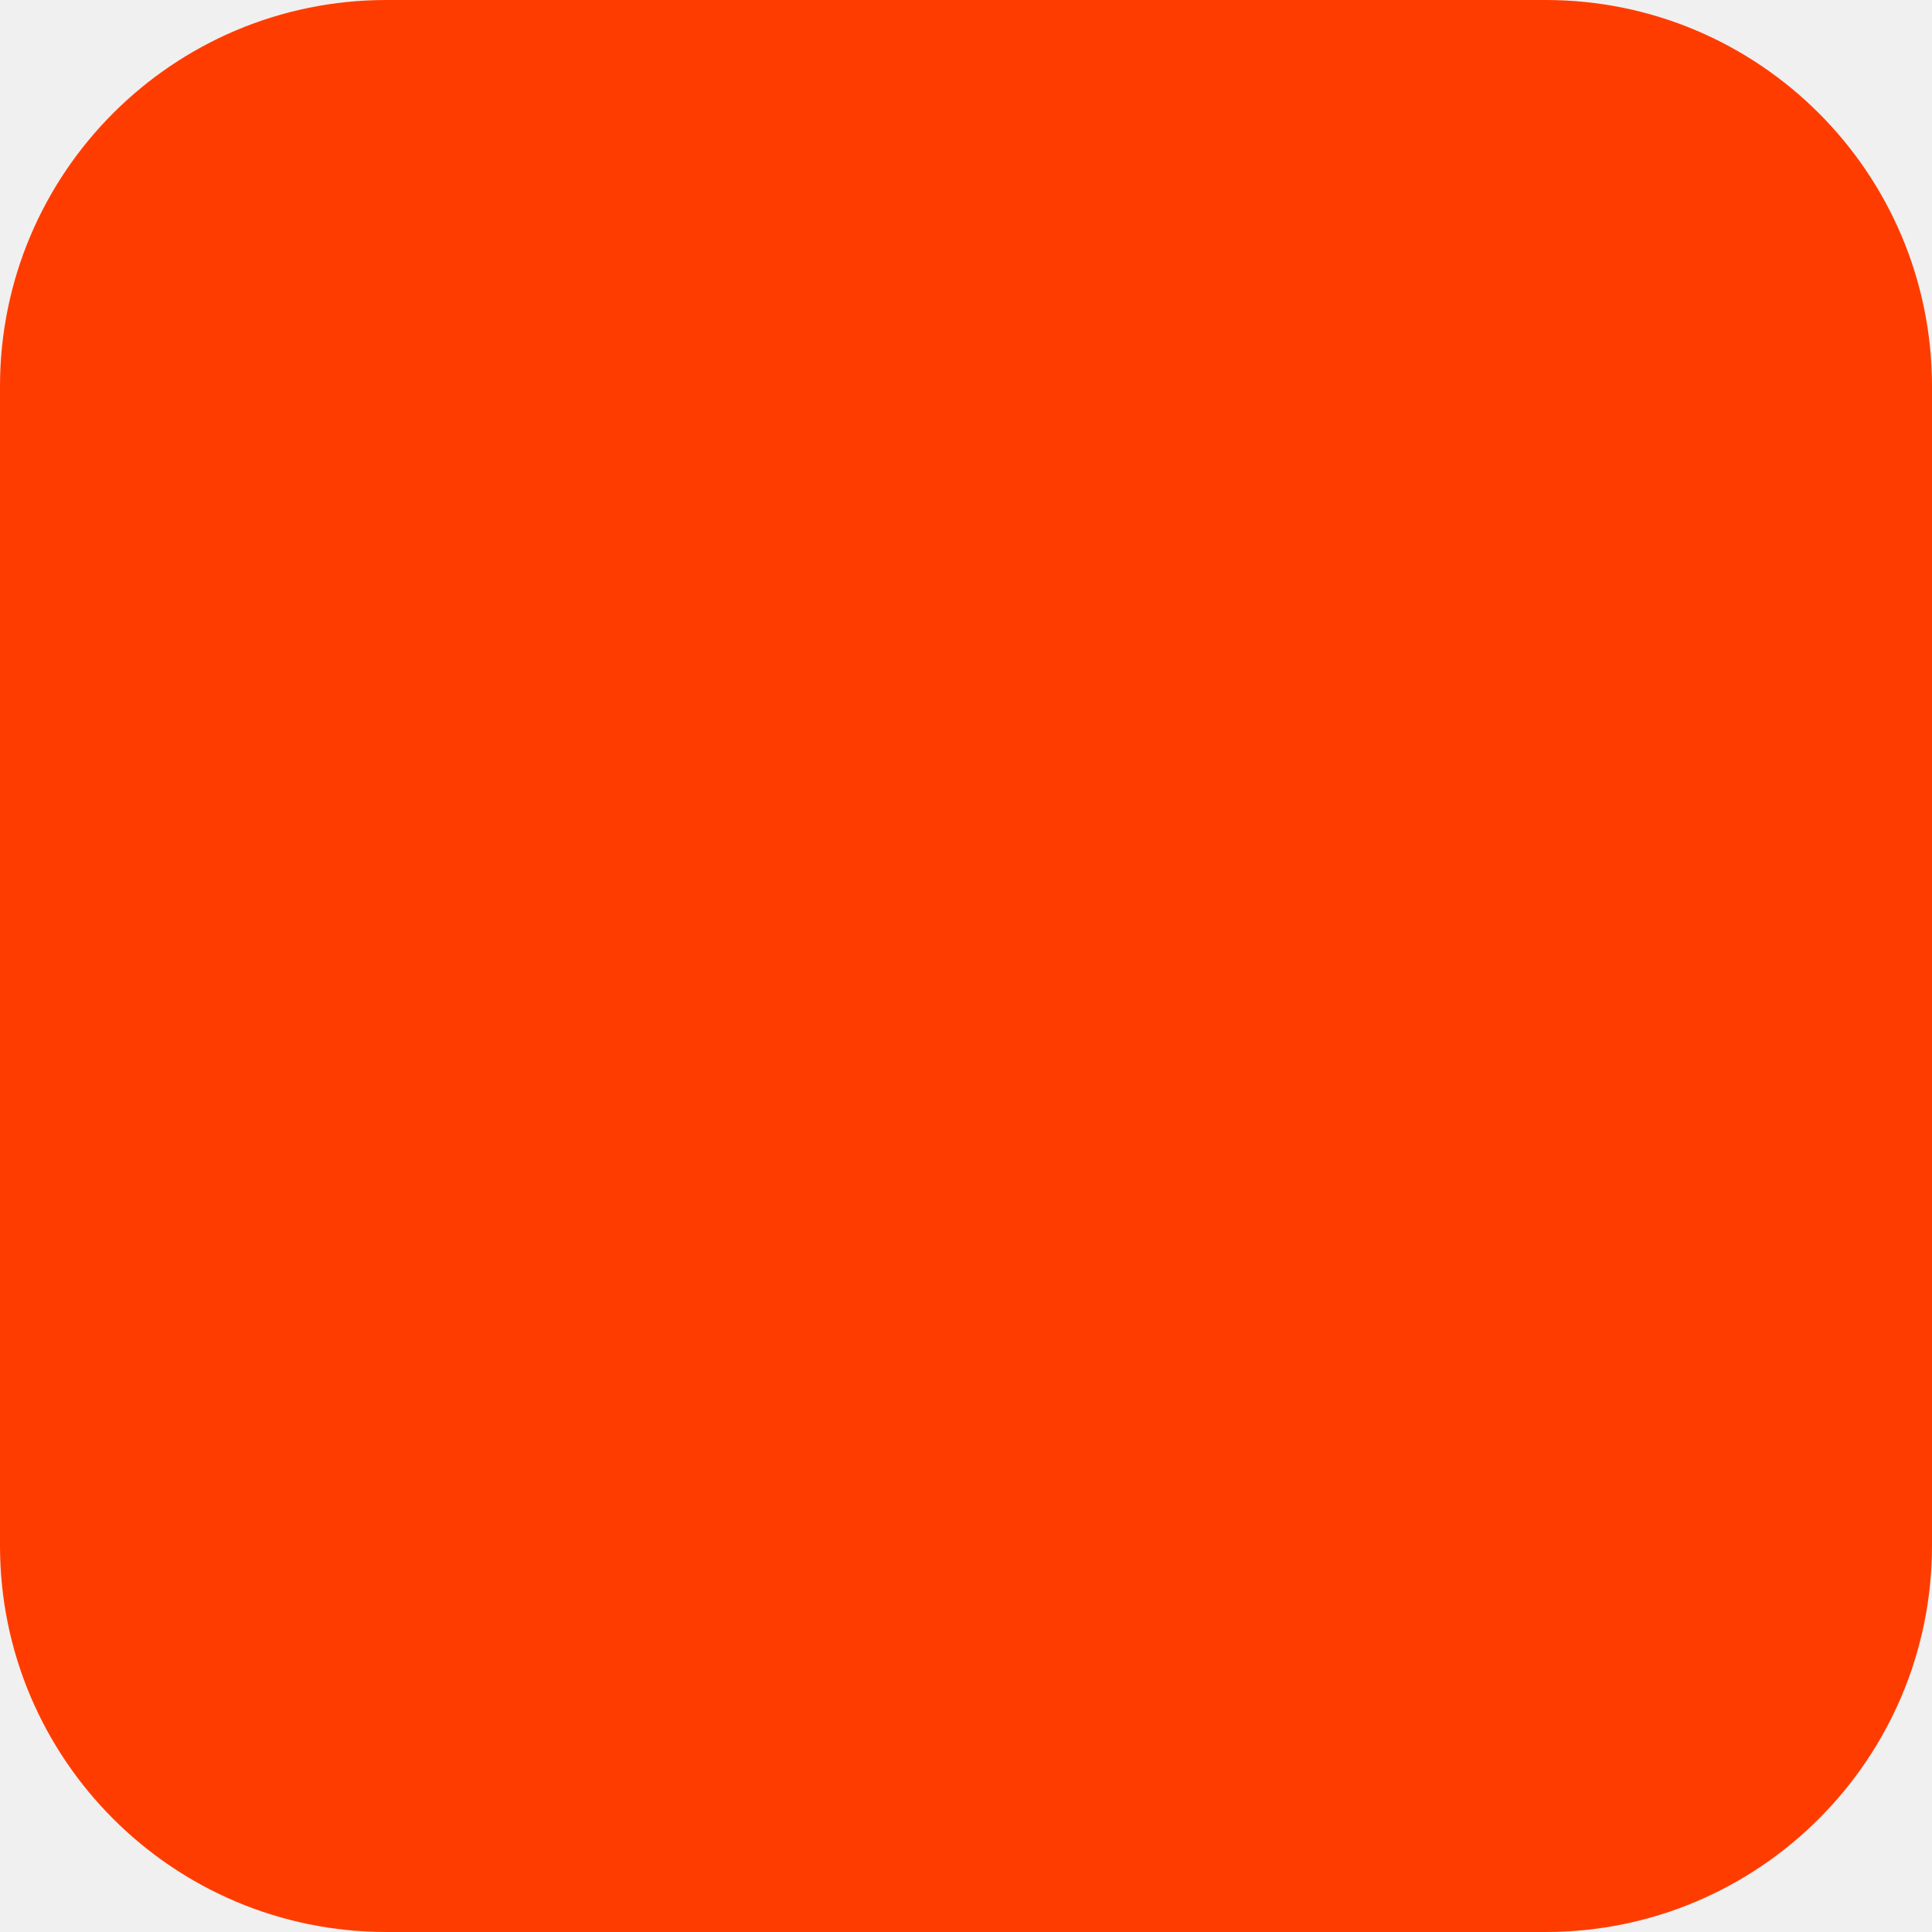
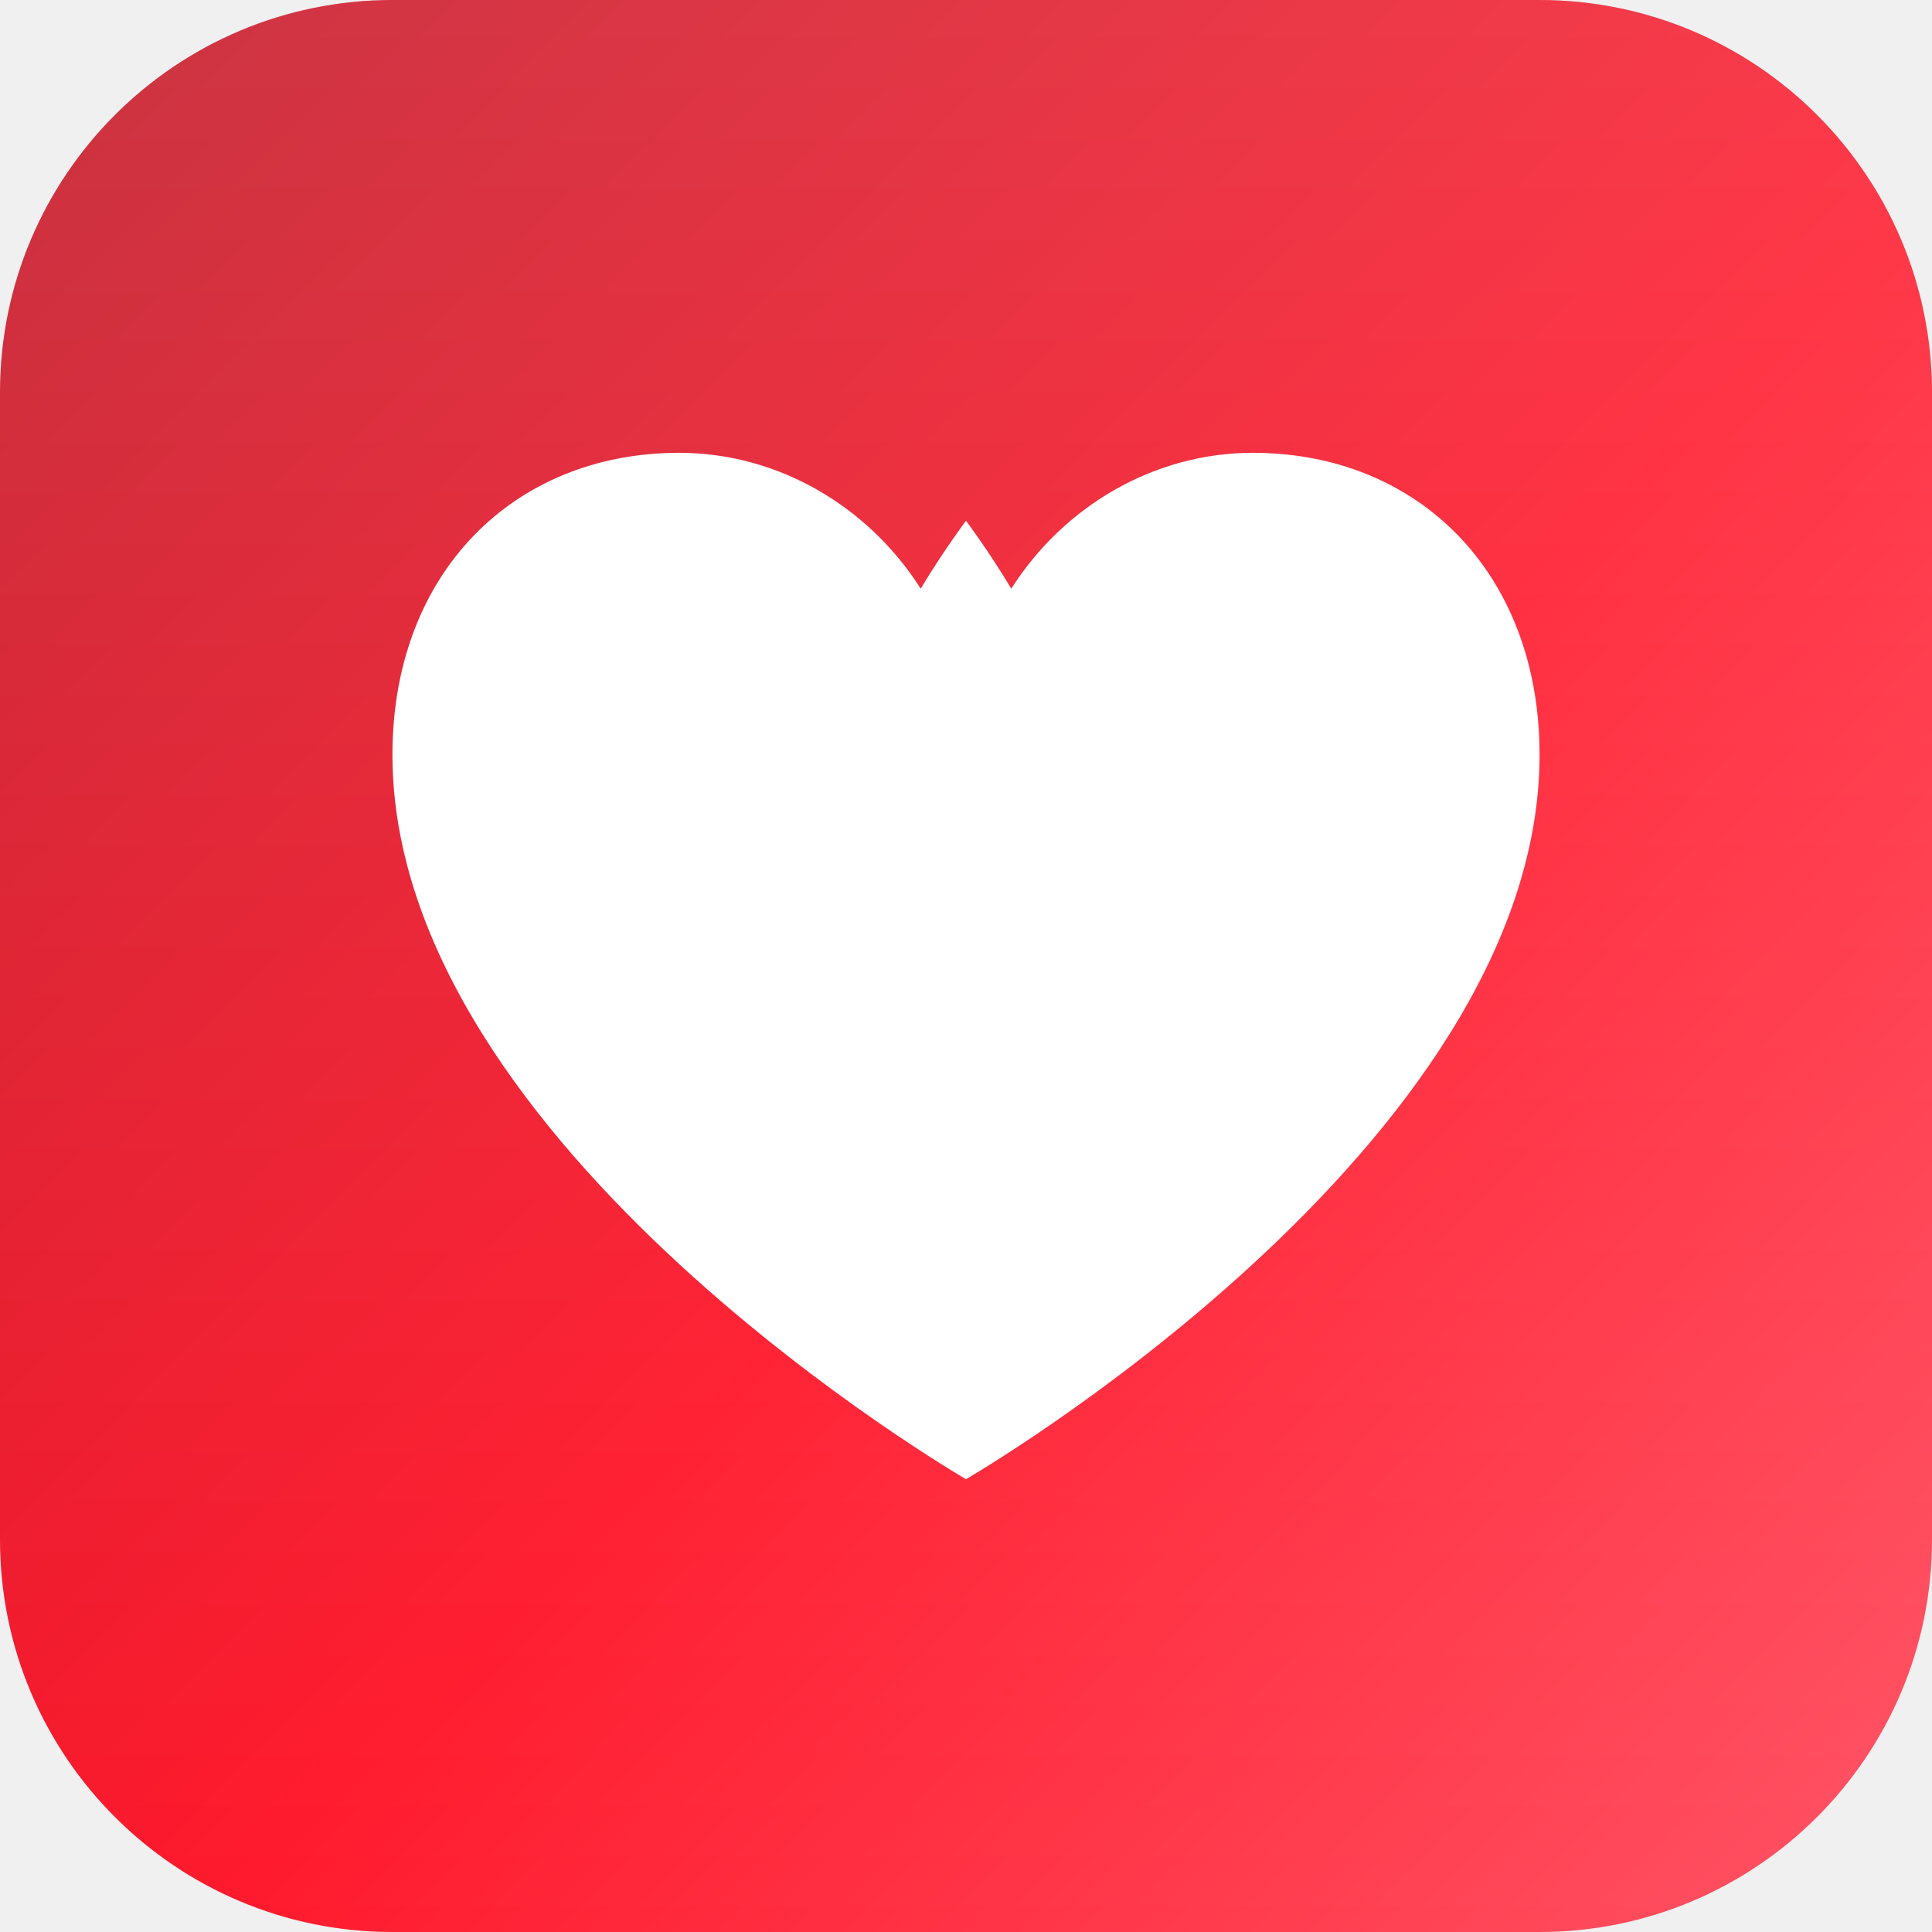
- <svg xmlns="http://www.w3.org/2000/svg" width="180" height="180" viewBox="0 0 180 180" fill="none">
-   <rect width="180" height="180" rx="36" fill="#FF3C00" />
+ <svg xmlns="http://www.w3.org/2000/svg" width="256" height="256" viewBox="0 0 256 256" fill="none">
+   <defs>
+     <linearGradient id="bg" x1="0" y1="0" x2="256" y2="256" gradientUnits="userSpaceOnUse">
+       <stop offset="0%" stop-color="#c01020" />
+       <stop offset="55%" stop-color="#FF192C" />
+       <stop offset="100%" stop-color="#ff5566" />
+     </linearGradient>
+     <linearGradient id="shine" x1="0" y1="0" x2="0" y2="256" gradientUnits="userSpaceOnUse">
+       <stop offset="0%" stop-color="white" stop-opacity="0.15" />
+       <stop offset="100%" stop-color="white" stop-opacity="0" />
+     </linearGradient>
+   </defs>
+   <rect width="256" height="256" rx="52" fill="url(#bg)" />
+   <rect width="256" height="256" rx="52" fill="url(#shine)" />
+   <path d="M128 196     C128 196 52 152 52 100     C52 76 68 60 90 60     C103 60 115 67 122 78     C125 73 128 69 128 69     C128 69 131 73 134 78     C141 67 153 60 166 60     C188 60 204 76 204 100     C204 152 128 196 128 196 Z" fill="white" />
</svg>
